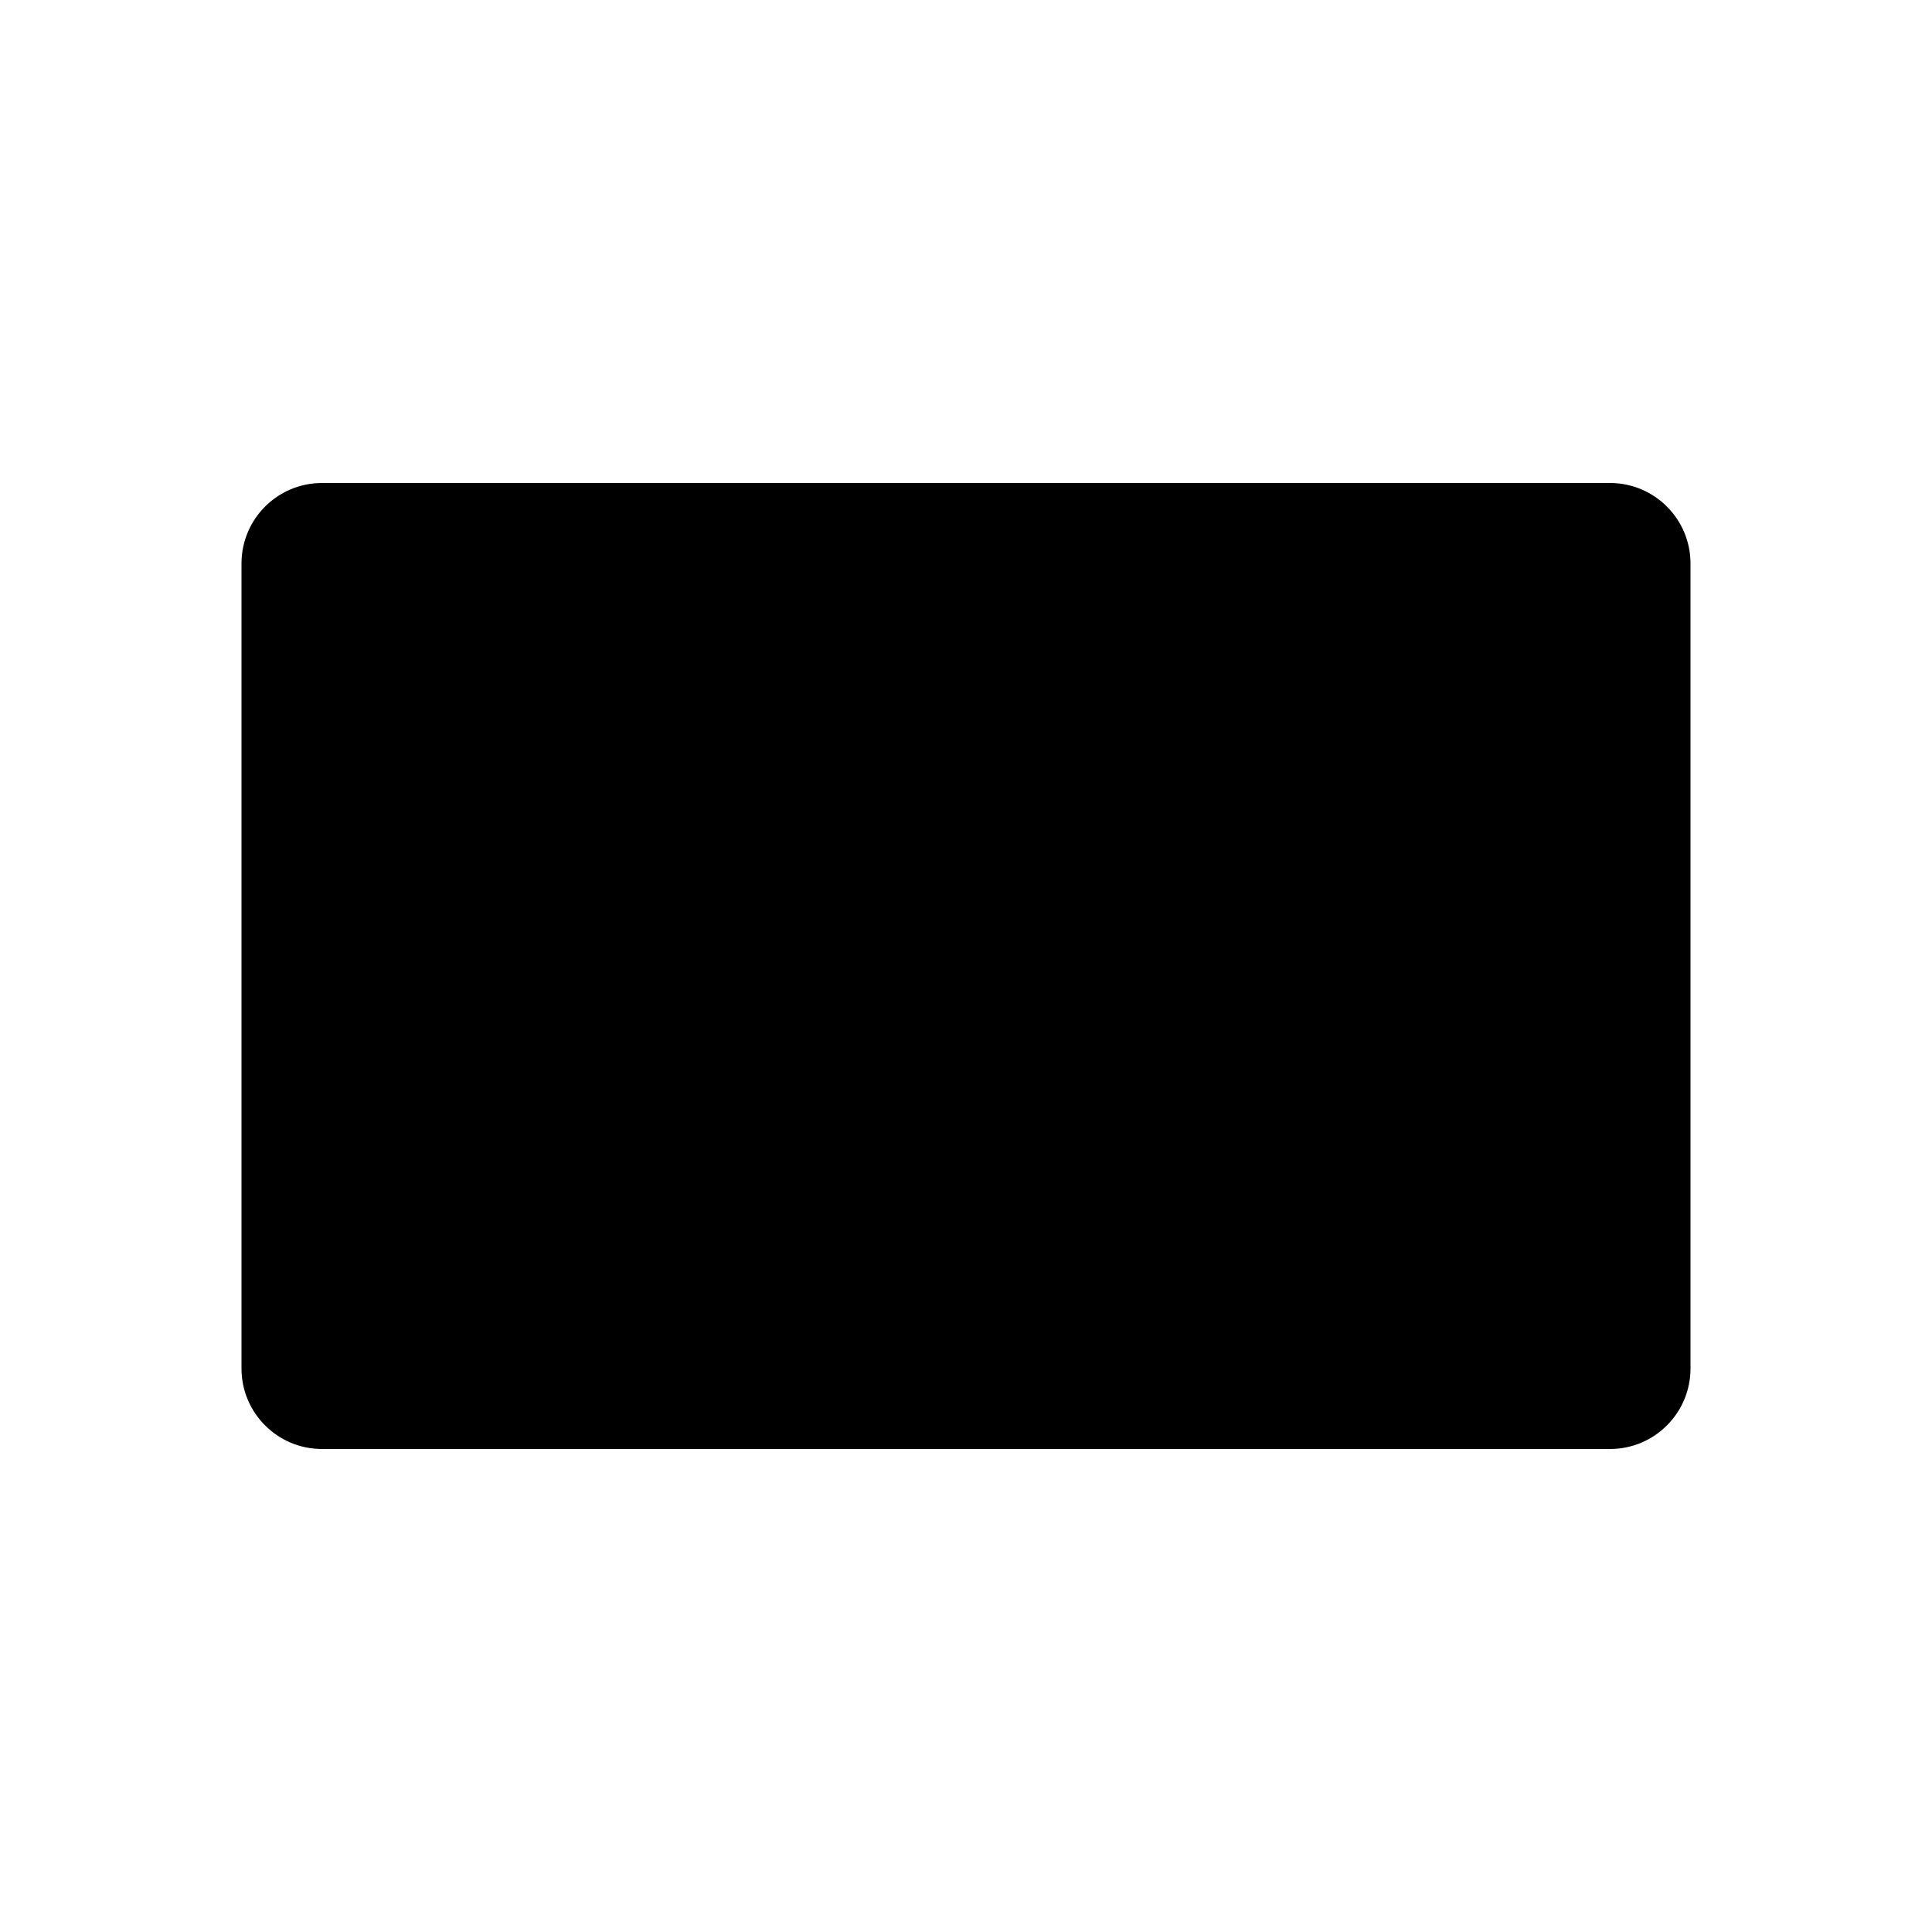
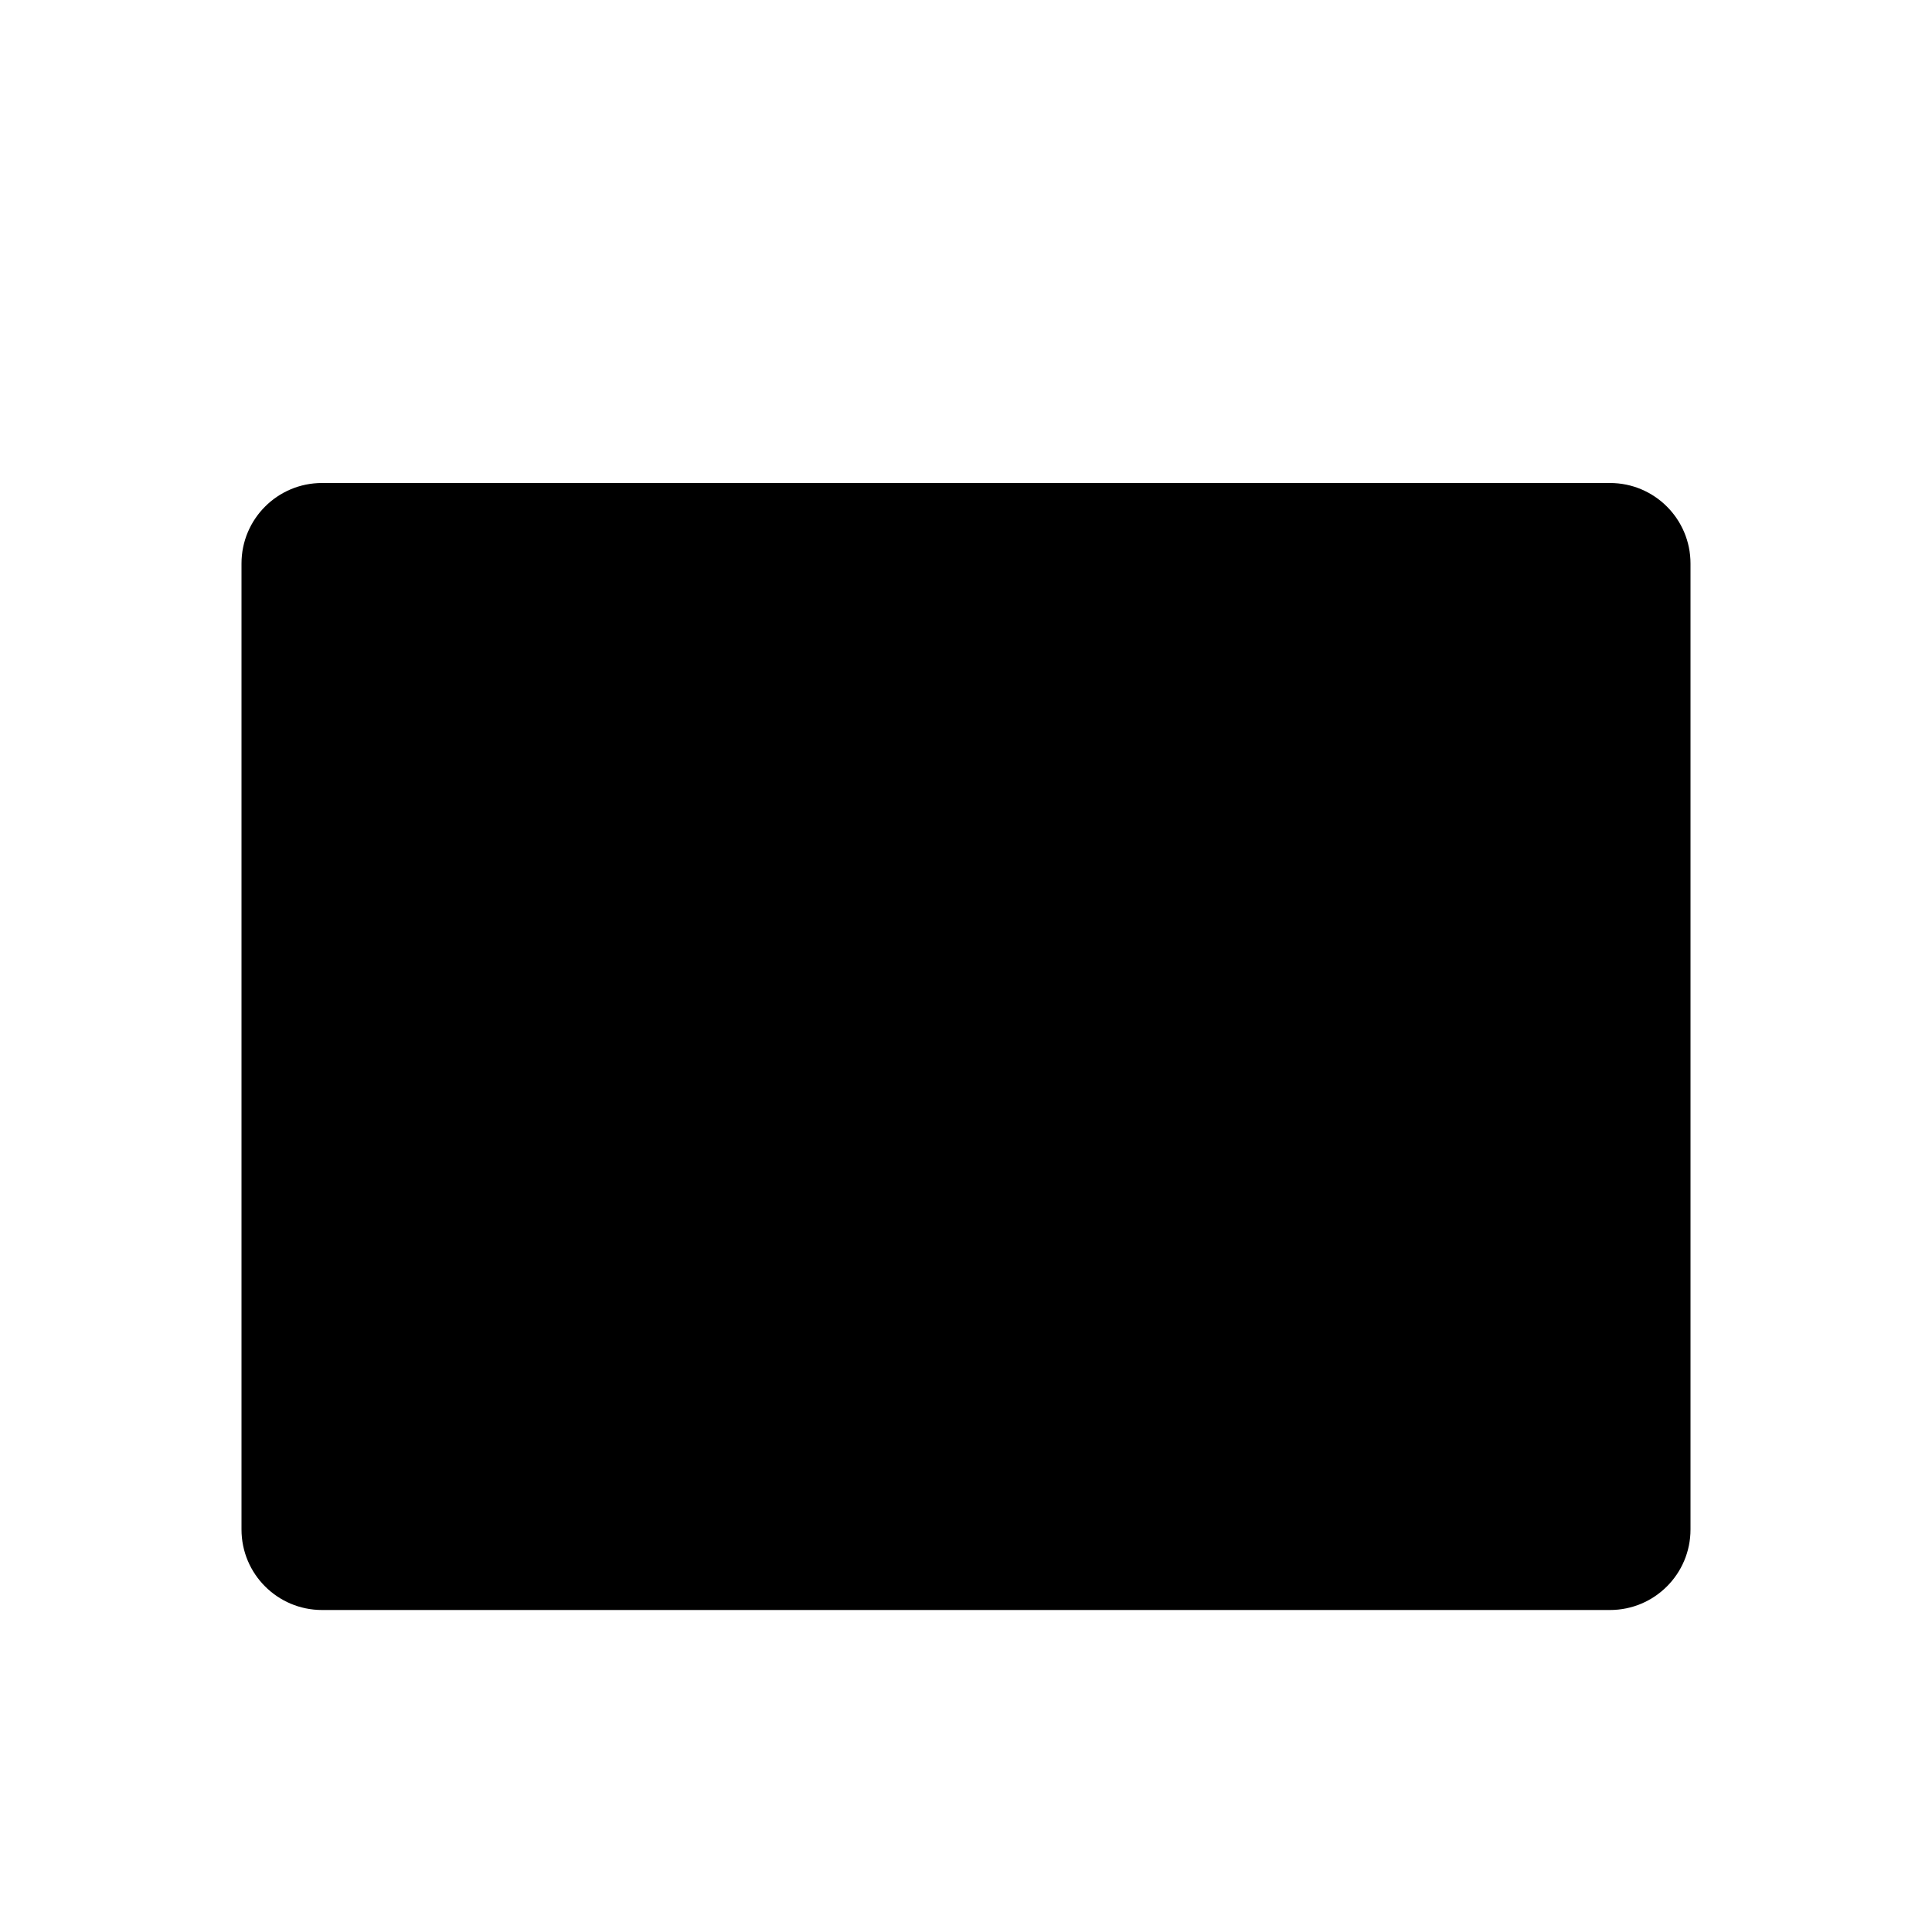
<svg viewBox="0 0 24 24">
-   <rect x="6" y="3" width="12" height="18" rx="1" transform="translate(24) rotate(90)" />
-   <line x1="8" y1="18" x2="8" y2="6" />
+   <rect x="6" y="3" width="14" height="18" rx="1" transform="translate(24) rotate(90)" />
+   <line x1="8" y1="20" x2="8" y2="6" />
</svg>
